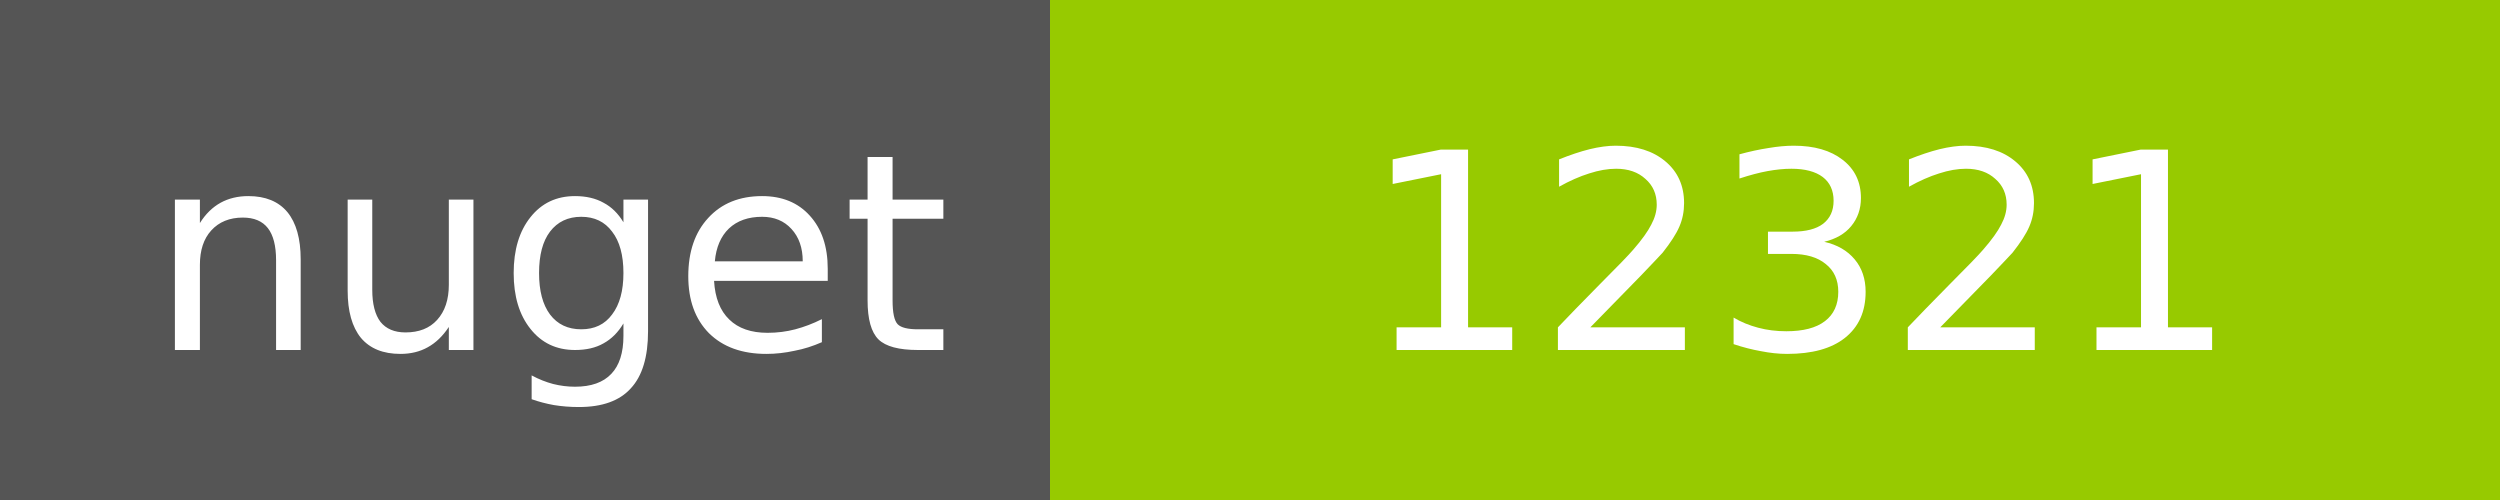
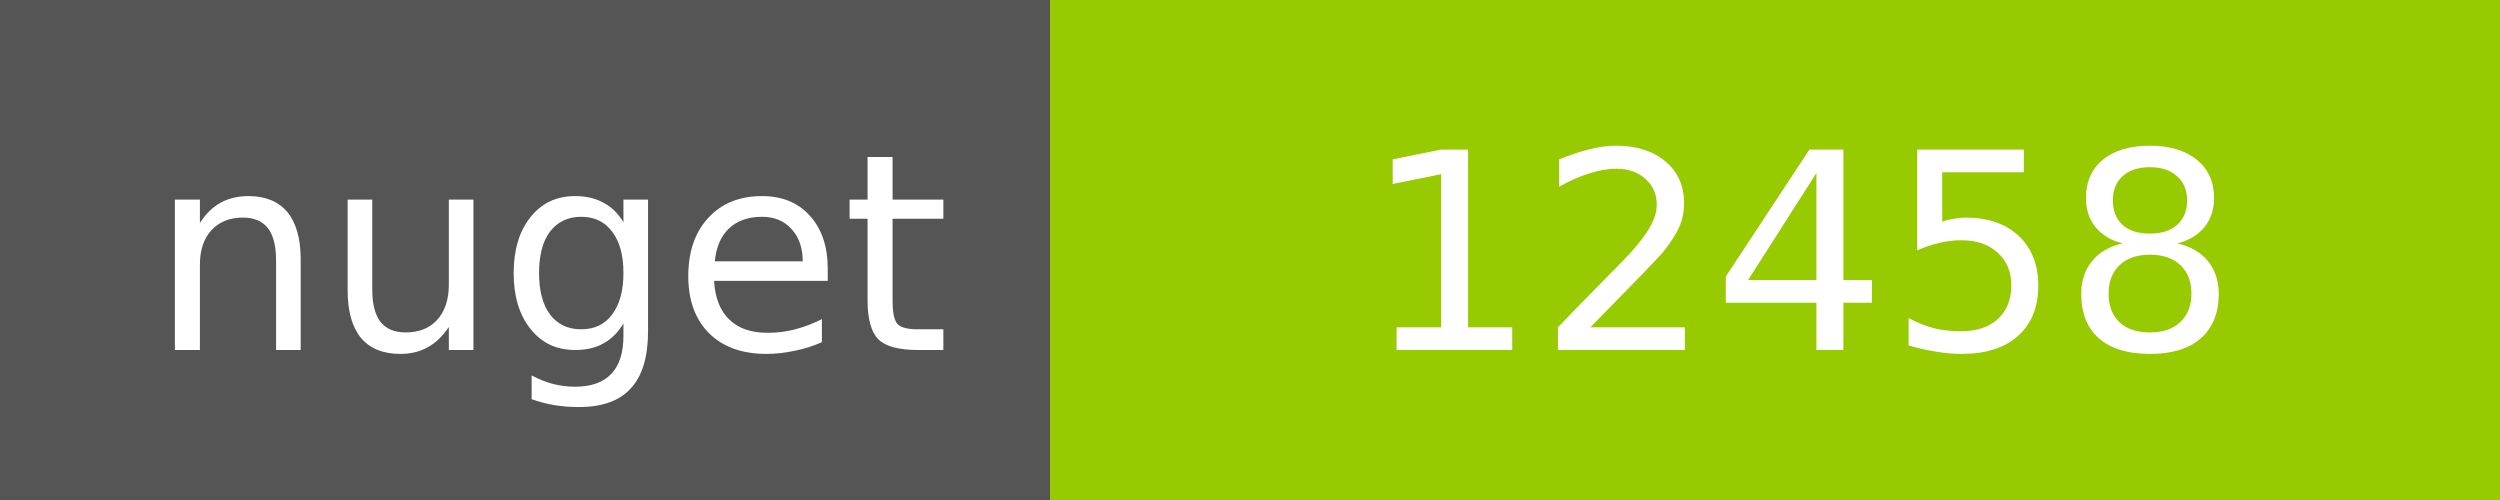
<svg xmlns="http://www.w3.org/2000/svg" width="100" height="20">
  <g shape-rendering="crispEdges">
    <path fill="#555" d="M0 0h42v20H0z" />
    <path fill="#97CA00" d="M42 0h58v20H42z" />
  </g>
  <g fill="#fff" text-anchor="middle" font-family="DejaVu Sans,Verdana,Geneva,sans-serif" font-size="11">
    <text x="22" y="14">nuget</text>
-     <text x="72" y="14">12321</text>
+     <text x="72" y="14">12458</text>
  </g>
</svg>
